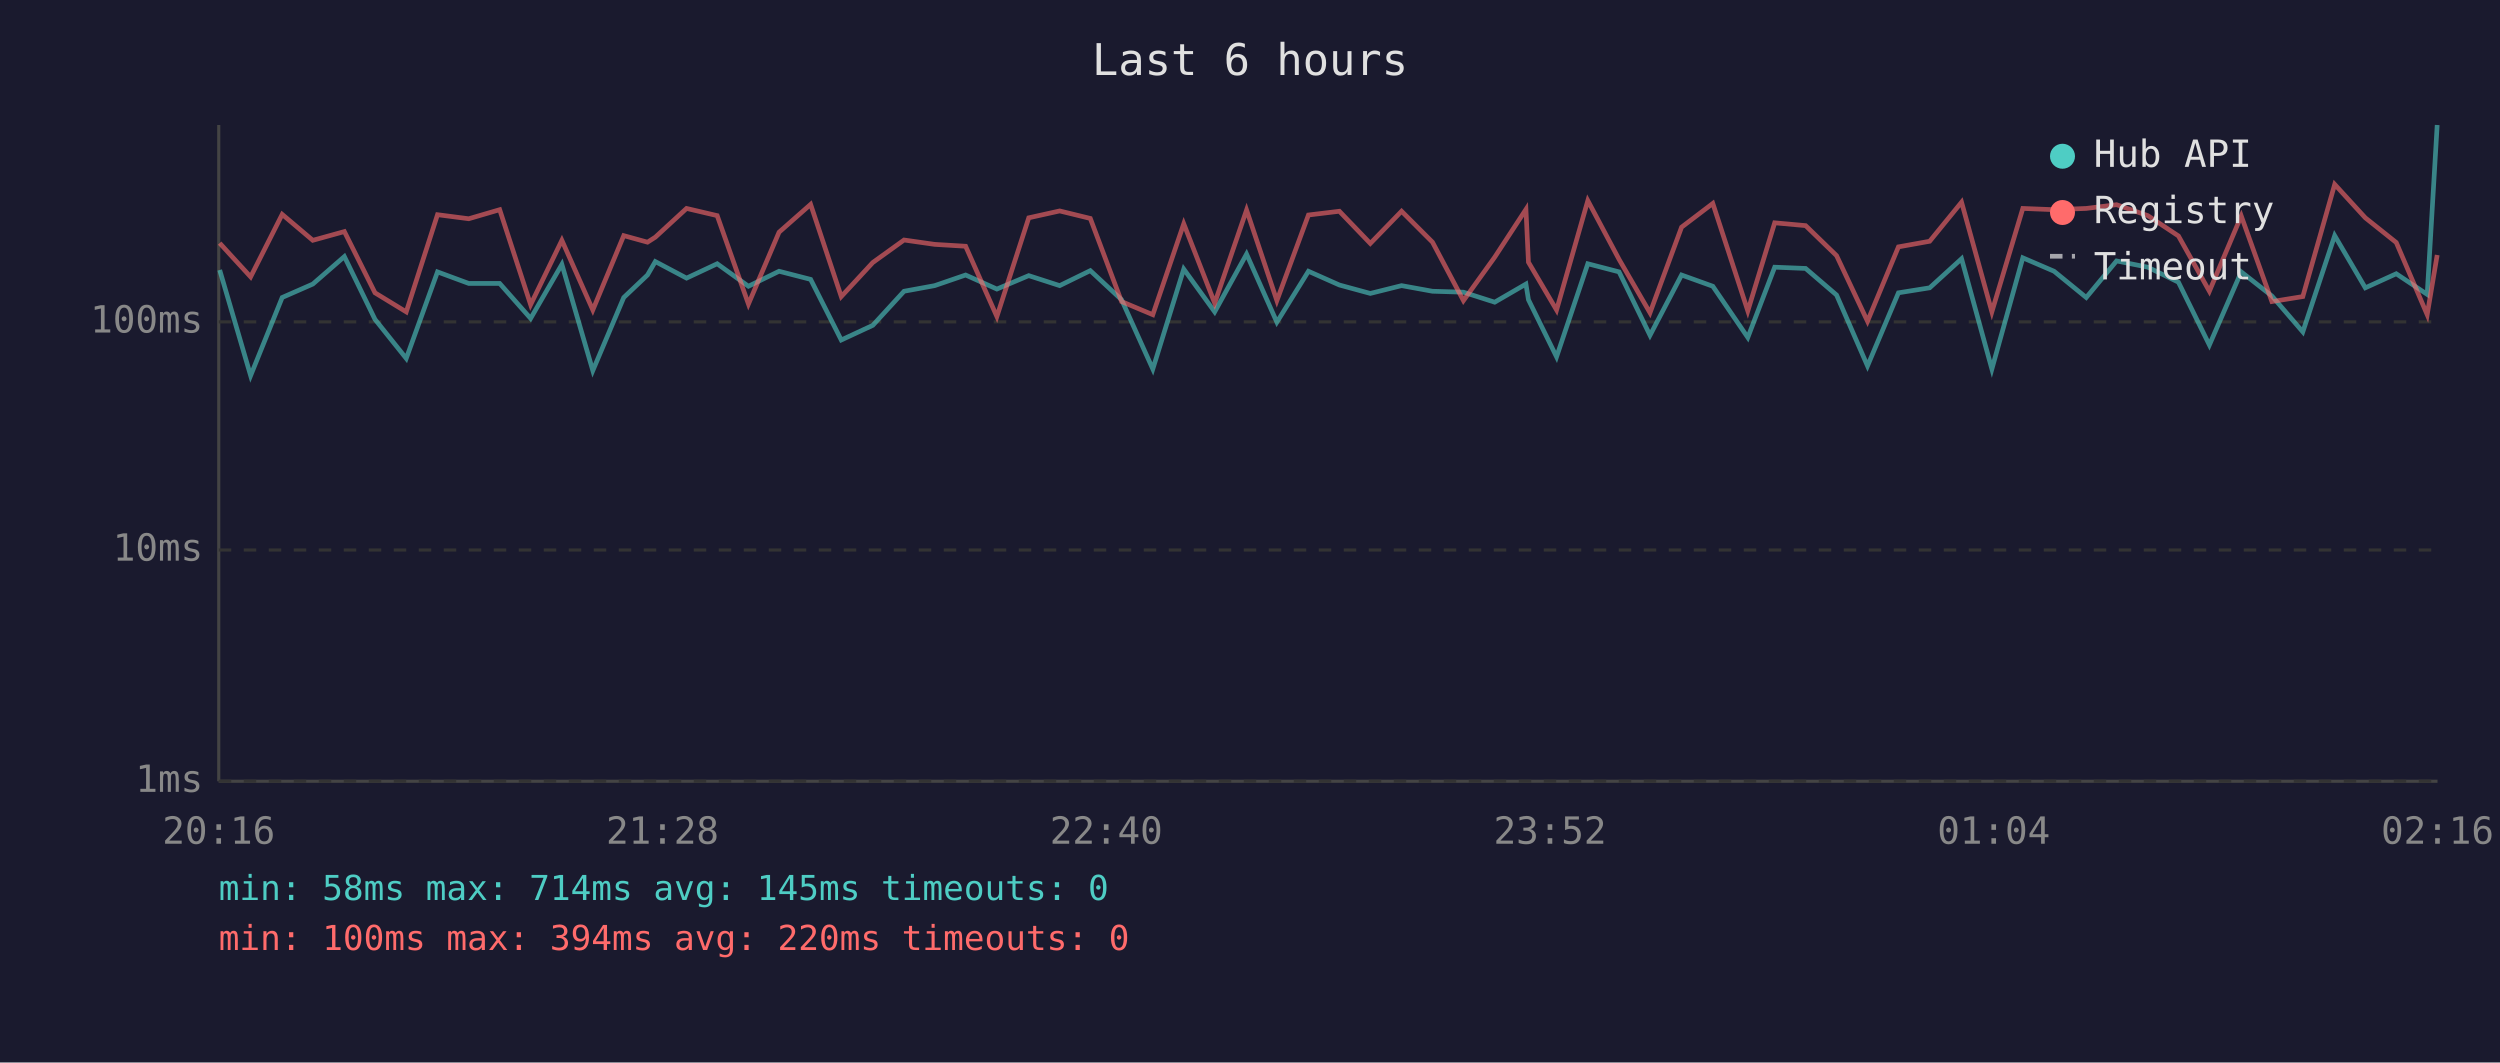
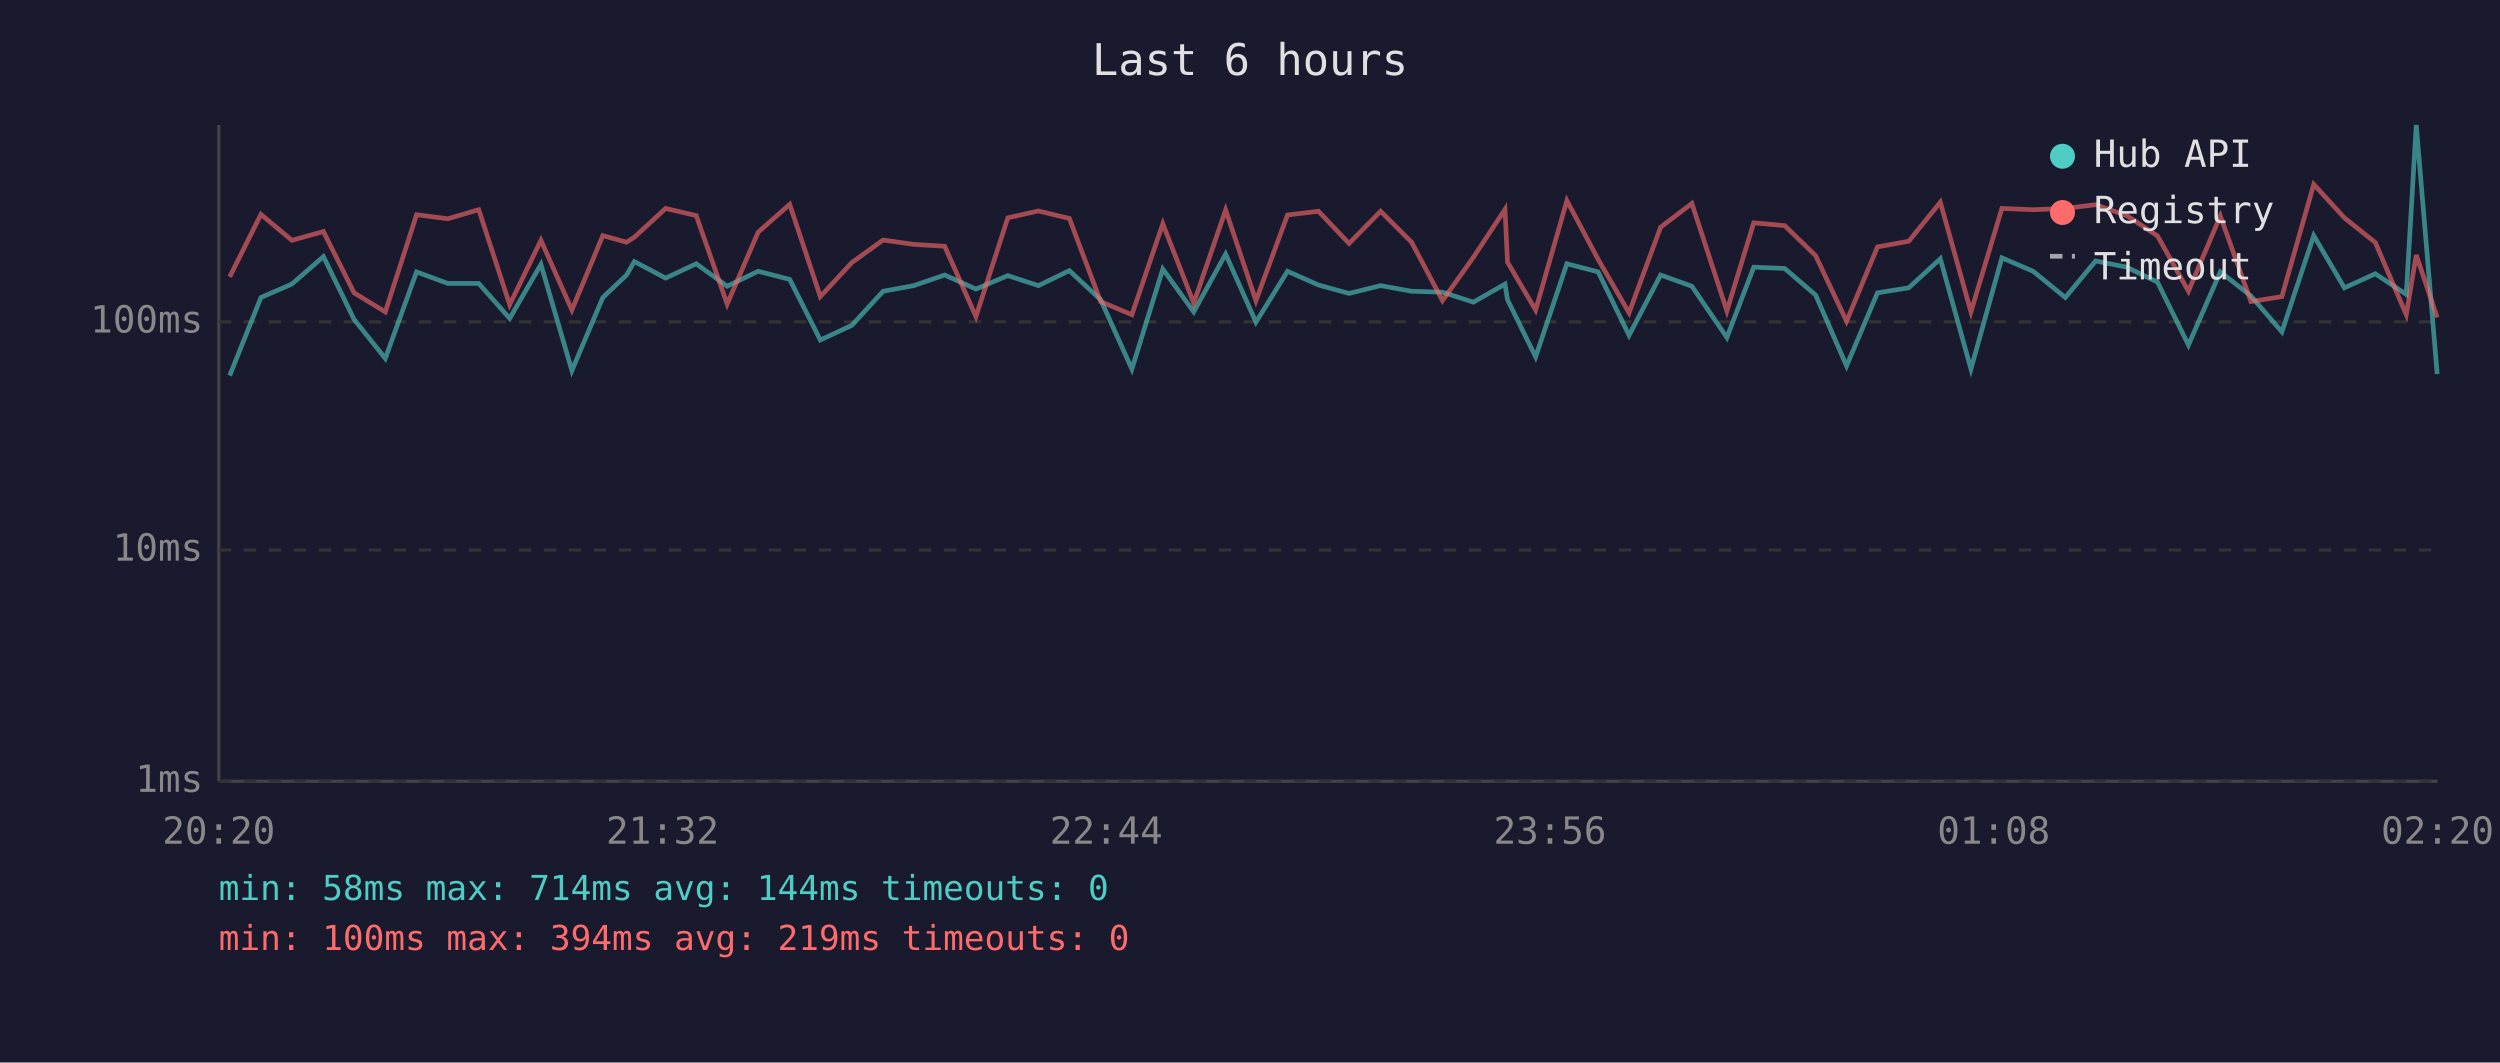
<svg xmlns="http://www.w3.org/2000/svg" viewBox="0 0 800 340" font-family="monospace" font-size="12">
  <rect width="800" height="340" fill="#1a1a2e" />
  <text x="400" y="24" fill="#e0e0e0" font-size="14" text-anchor="middle">Last 6 hours</text>
  <line x1="70" y1="40" x2="70" y2="250" stroke="#444" stroke-width="1" />
  <line x1="70" y1="250" x2="780" y2="250" stroke="#444" stroke-width="1" />
  <line x1="70" y1="250" x2="780" y2="250" stroke="#333" stroke-width="1" stroke-dasharray="4" />
  <text x="65" y="250" fill="#888" text-anchor="end" dominant-baseline="middle">1ms</text>
  <line x1="70" y1="176" x2="780" y2="176" stroke="#333" stroke-width="1" stroke-dasharray="4" />
  <text x="65" y="176" fill="#888" text-anchor="end" dominant-baseline="middle">10ms</text>
  <line x1="70" y1="103" x2="780" y2="103" stroke="#333" stroke-width="1" stroke-dasharray="4" />
  <text x="65" y="103" fill="#888" text-anchor="end" dominant-baseline="middle">100ms</text>
-   <text x="70" y="270" fill="#888" text-anchor="middle">20:16</text>
-   <text x="212" y="270" fill="#888" text-anchor="middle">21:28</text>
-   <text x="354" y="270" fill="#888" text-anchor="middle">22:40</text>
-   <text x="496" y="270" fill="#888" text-anchor="middle">23:52</text>
-   <text x="638" y="270" fill="#888" text-anchor="middle">01:04</text>
-   <text x="780" y="270" fill="#888" text-anchor="middle">02:16</text>
-   <polyline points="70.3,86.4 80.2,120.2 90.3,95.2 100.1,90.9 110.2,82.1 120.0,102.2 130.0,114.7 140.0,87.0 150.0,90.7 159.9,90.7 169.8,101.9 179.8,84.6 189.7,118.6 199.6,95.2 207.2,88.0 209.7,83.7 219.7,89.0 229.5,84.4 239.5,91.6 249.3,86.8 259.4,89.4 269.2,108.8 279.3,104.1 289.3,93.2 299.1,91.4 309.0,88.0 319.0,92.5 329.2,88.2 339.1,91.4 348.9,86.6 358.9,95.9 368.9,118.1 378.8,86.1 388.7,99.8 398.9,81.3 408.6,103.1 418.7,86.8 428.6,91.2 438.5,93.9 448.5,91.4 458.4,93.2 468.3,93.5 478.3,96.7 488.3,90.9 489.1,95.9 498.1,114.2 508.1,84.4 518.1,87.0 528.0,107.3 538.1,88.0 548.1,91.6 559.3,108.0 567.9,85.5 577.8,85.9 587.7,94.4 597.6,117.1 607.5,93.7 617.5,92.1 627.7,82.8 637.4,118.1 647.3,82.5 657.3,86.8 667.6,95.2 677.3,83.5 687.3,85.5 697.1,90.3 707.0,110.4 717.2,87.0 727.0,94.7 736.9,106.2 747.1,75.4 756.9,92.1 766.8,87.6 776.7,94.2 779.9,40.0" fill="none" stroke="#4ecdc4" stroke-width="1.5" opacity="0.6" />
-   <polyline points="70.3,77.8 80.2,88.6 90.3,68.6 100.1,76.9 110.2,74.1 120.0,93.7 130.0,99.8 140.0,68.7 150.0,70.0 159.9,67.1 169.8,97.5 179.8,76.9 189.7,99.2 199.6,75.4 207.2,77.5 209.7,75.9 219.7,66.7 229.5,69.0 239.5,97.3 249.3,74.3 259.4,65.4 269.2,94.9 279.3,84.0 289.3,76.8 299.1,78.2 309.0,78.8 319.0,101.3 329.2,69.7 339.1,67.5 348.9,69.9 358.9,96.5 368.9,100.7 378.8,71.6 388.7,97.0 398.9,67.2 408.6,96.2 418.7,68.8 428.6,67.6 438.5,77.9 448.5,67.6 458.4,77.5 468.3,96.2 478.3,82.3 488.3,67.0 489.1,83.9 498.1,99.2 508.1,64.2 518.1,83.0 528.0,100.1 538.1,72.7 548.1,65.1 559.3,99.5 567.9,71.3 577.8,72.2 587.7,81.8 597.6,102.8 607.5,79.0 617.5,77.2 627.7,64.7 637.4,99.8 647.3,66.7 657.3,67.1 667.6,66.7 677.3,65.5 687.3,69.0 697.1,75.5 707.0,93.2 717.2,69.1 727.0,96.5 736.9,94.9 747.1,59.0 756.9,69.7 766.8,77.6 776.7,100.7 779.9,81.6" fill="none" stroke="#ff6b6b" stroke-width="1.5" opacity="0.6" />
+   <text x="70" y="270" fill="#888" text-anchor="middle">20:20</text>
+   <text x="212" y="270" fill="#888" text-anchor="middle">21:32</text>
+   <text x="354" y="270" fill="#888" text-anchor="middle">22:44</text>
+   <text x="496" y="270" fill="#888" text-anchor="middle">23:56</text>
+   <text x="638" y="270" fill="#888" text-anchor="middle">01:08</text>
+   <text x="780" y="270" fill="#888" text-anchor="middle">02:20</text>
+   <polyline points="73.5,120.2 83.5,95.2 93.4,90.9 103.5,82.1 113.3,102.2 123.3,114.7 133.3,87.0 143.3,90.7 153.2,90.7 163.1,101.9 173.1,84.6 183.0,118.6 192.9,95.2 200.5,88.0 203.0,83.7 213.0,89.0 222.8,84.4 232.7,91.6 242.6,86.8 252.7,89.4 262.5,108.8 272.6,104.1 282.6,93.2 292.4,91.4 302.3,88.0 312.3,92.5 322.5,88.2 332.3,91.4 342.2,86.6 352.2,95.9 362.2,118.1 372.1,86.1 382.0,99.8 392.2,81.3 401.9,103.1 412.0,86.8 421.9,91.2 431.7,93.9 441.8,91.4 451.7,93.2 461.6,93.5 471.5,96.7 481.6,90.9 482.4,95.9 491.4,114.2 501.4,84.4 511.4,87.0 521.3,107.3 531.4,88.0 541.4,91.6 552.6,108.0 561.2,85.5 571.1,85.9 581.0,94.4 590.9,117.1 600.8,93.7 610.8,92.1 620.9,82.8 630.7,118.1 640.6,82.5 650.6,86.8 660.9,95.2 670.6,83.5 680.6,85.5 690.4,90.3 700.3,110.4 710.5,87.0 720.3,94.7 730.2,106.2 740.4,75.4 750.2,92.1 760.1,87.6 770.0,94.2 773.2,40.0 779.9,119.7" fill="none" stroke="#4ecdc4" stroke-width="1.5" opacity="0.6" />
+   <polyline points="73.5,88.6 83.5,68.6 93.4,76.9 103.5,74.1 113.3,93.7 123.3,99.8 133.3,68.7 143.3,70.0 153.2,67.1 163.1,97.5 173.1,76.9 183.0,99.2 192.9,75.4 200.5,77.5 203.0,75.9 213.0,66.7 222.8,69.0 232.7,97.3 242.6,74.3 252.7,65.4 262.5,94.9 272.6,84.0 282.6,76.8 292.4,78.2 302.3,78.8 312.3,101.3 322.5,69.7 332.3,67.5 342.2,69.9 352.2,96.5 362.2,100.7 372.1,71.6 382.0,97.0 392.2,67.2 401.9,96.2 412.0,68.8 421.9,67.6 431.7,77.9 441.8,67.6 451.7,77.5 461.6,96.2 471.5,82.3 481.6,67.0 482.4,83.9 491.4,99.2 501.4,64.2 511.4,83.0 521.3,100.1 531.4,72.7 541.4,65.1 552.6,99.5 561.2,71.3 571.1,72.2 581.0,81.8 590.9,102.8 600.8,79.0 610.8,77.2 620.9,64.7 630.7,99.8 640.6,66.7 650.6,67.1 660.9,66.7 670.6,65.5 680.6,69.0 690.4,75.5 700.3,93.2 710.5,69.1 720.3,96.5 730.2,94.9 740.4,59.0 750.2,69.7 760.1,77.6 770.0,100.7 773.2,81.6 779.9,101.6" fill="none" stroke="#ff6b6b" stroke-width="1.5" opacity="0.6" />
  <circle cx="660" cy="50" r="4" fill="#4ecdc4" />
  <text x="670" y="50" fill="#e0e0e0" dominant-baseline="middle">Hub API</text>
  <circle cx="660" cy="68" r="4" fill="#ff6b6b" />
  <text x="670" y="68" fill="#e0e0e0" dominant-baseline="middle">Registry</text>
  <line x1="656" y1="82" x2="664" y2="82" stroke="#e0e0e0" stroke-width="1.5" stroke-dasharray="4,3" opacity="0.7" />
  <text x="670" y="86" fill="#e0e0e0" dominant-baseline="middle">Timeout</text>
-   <text x="70" y="288" fill="#4ecdc4" font-size="11">min: 58ms  max: 714ms  avg: 145ms  timeouts: 0</text>
-   <text x="70" y="304" fill="#ff6b6b" font-size="11">min: 100ms  max: 394ms  avg: 220ms  timeouts: 0</text>
+   <text x="70" y="288" fill="#4ecdc4" font-size="11">min: 58ms  max: 714ms  avg: 144ms  timeouts: 0</text>
+   <text x="70" y="304" fill="#ff6b6b" font-size="11">min: 100ms  max: 394ms  avg: 219ms  timeouts: 0</text>
</svg>
